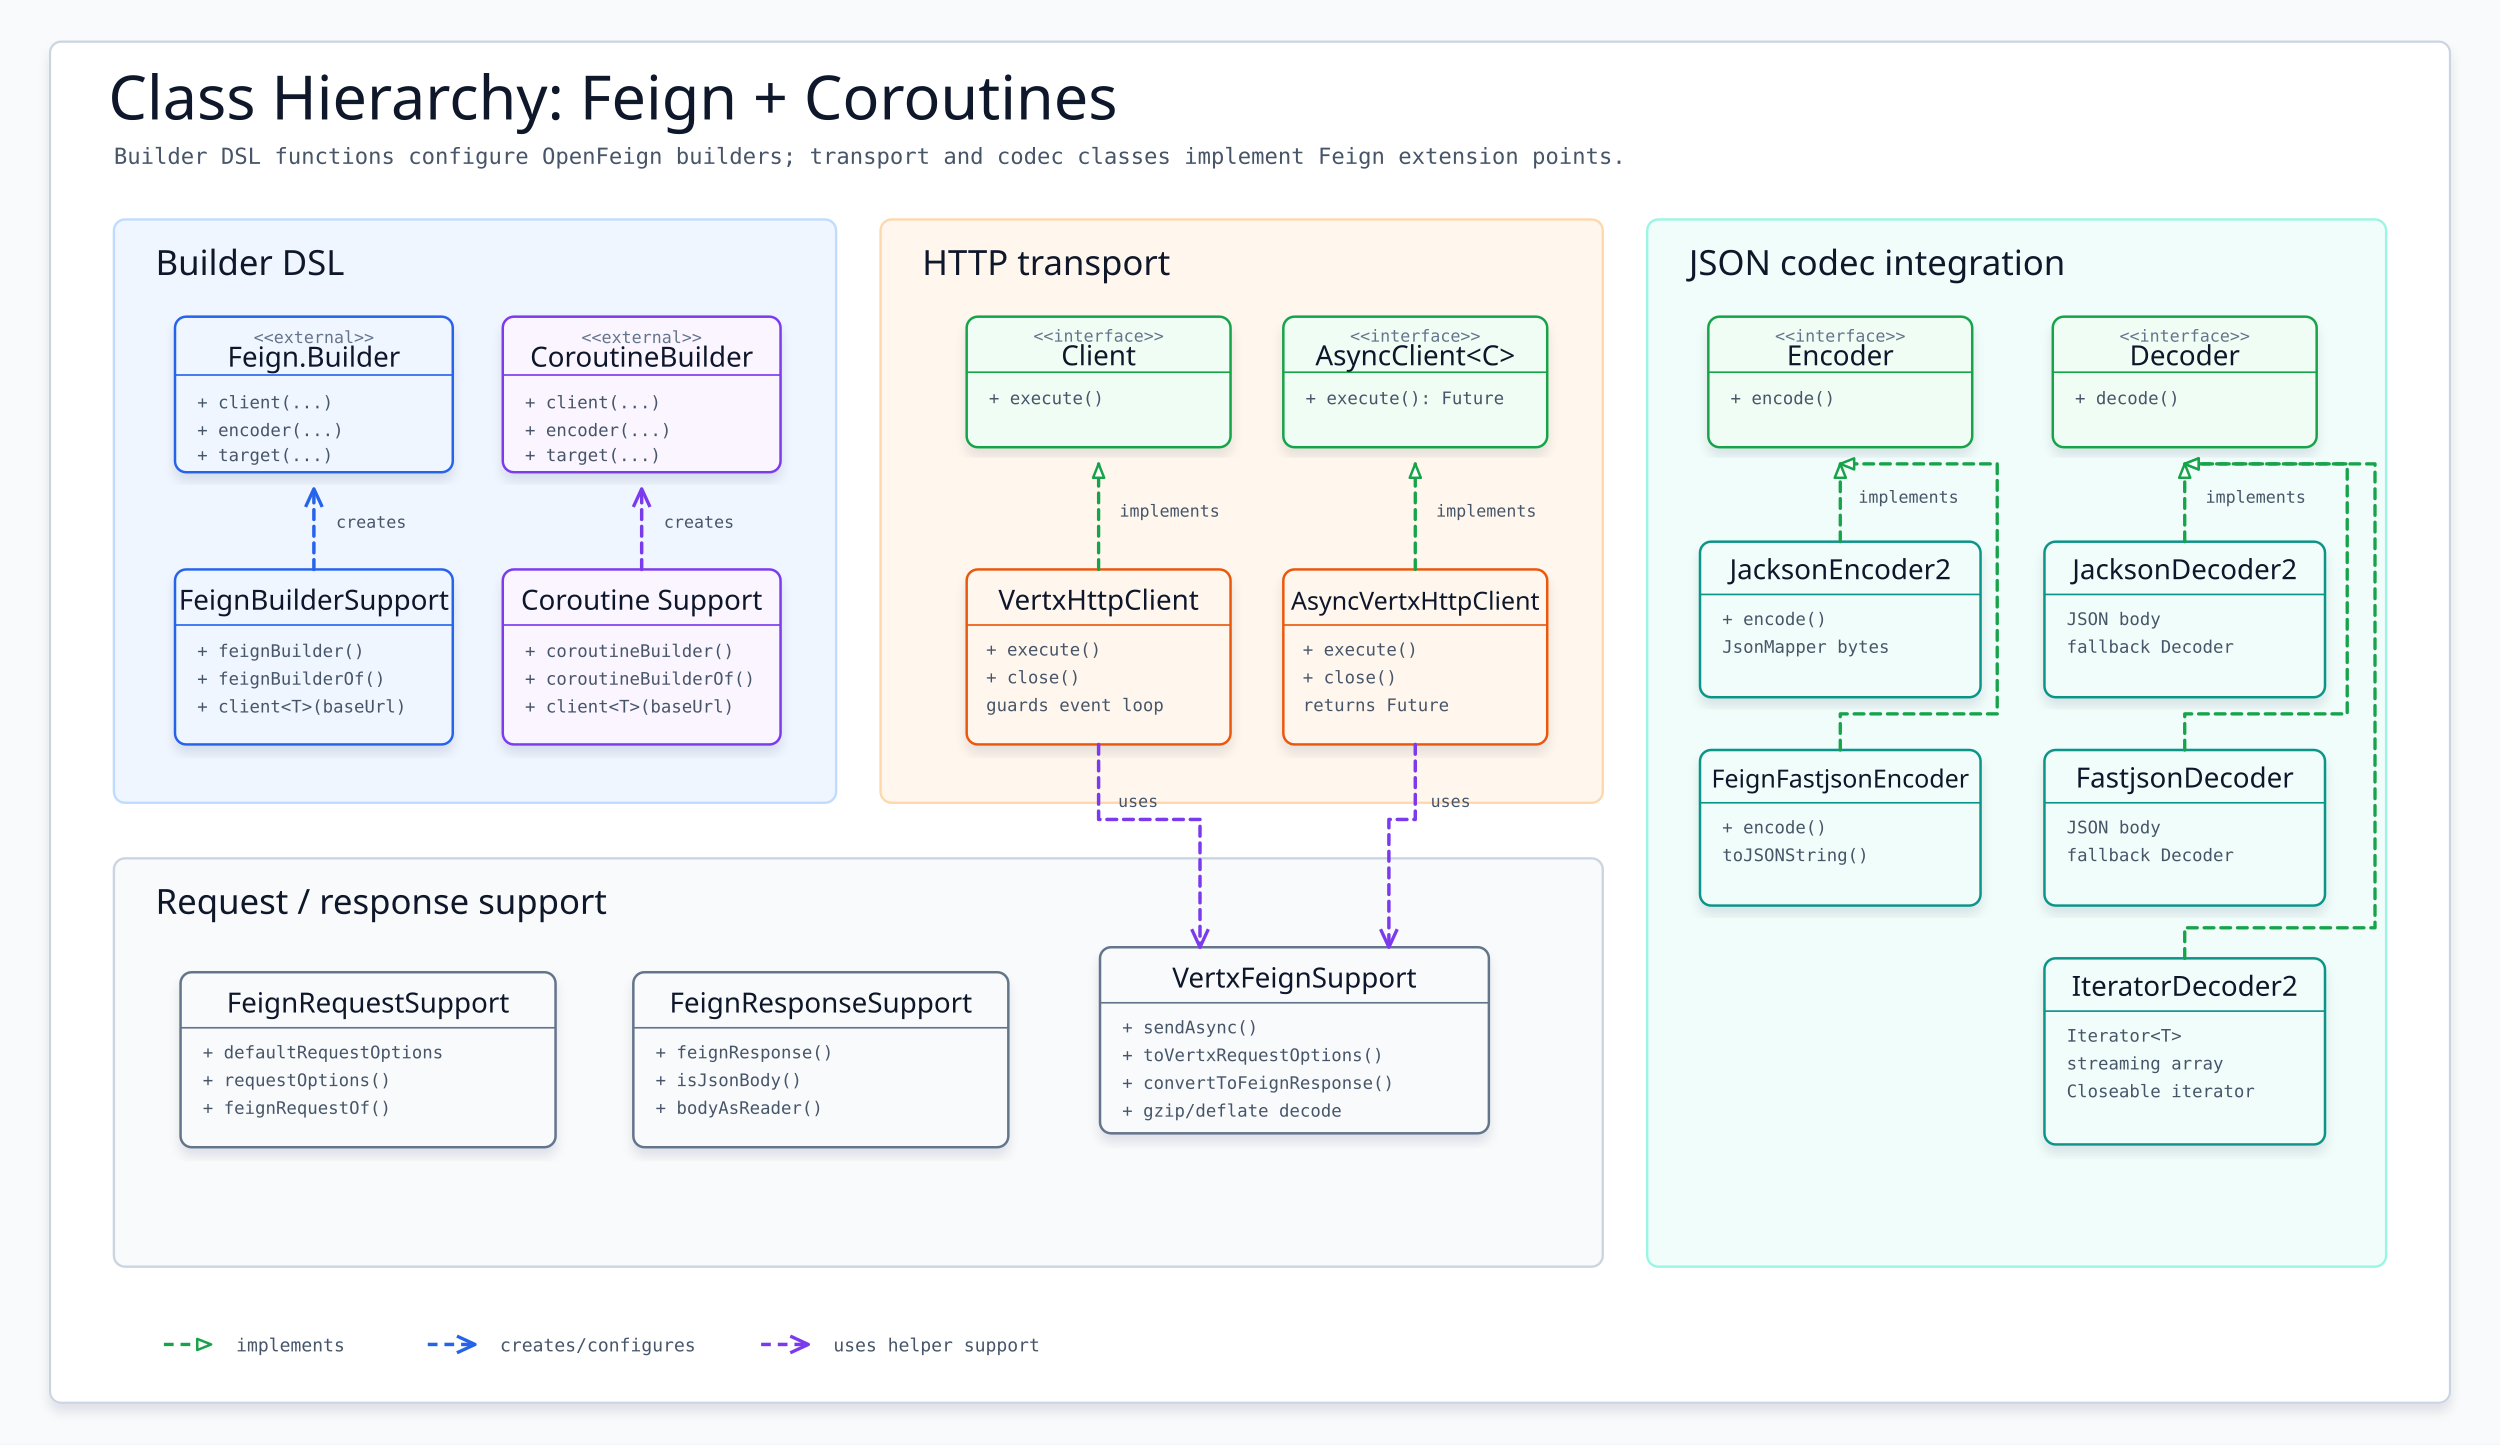
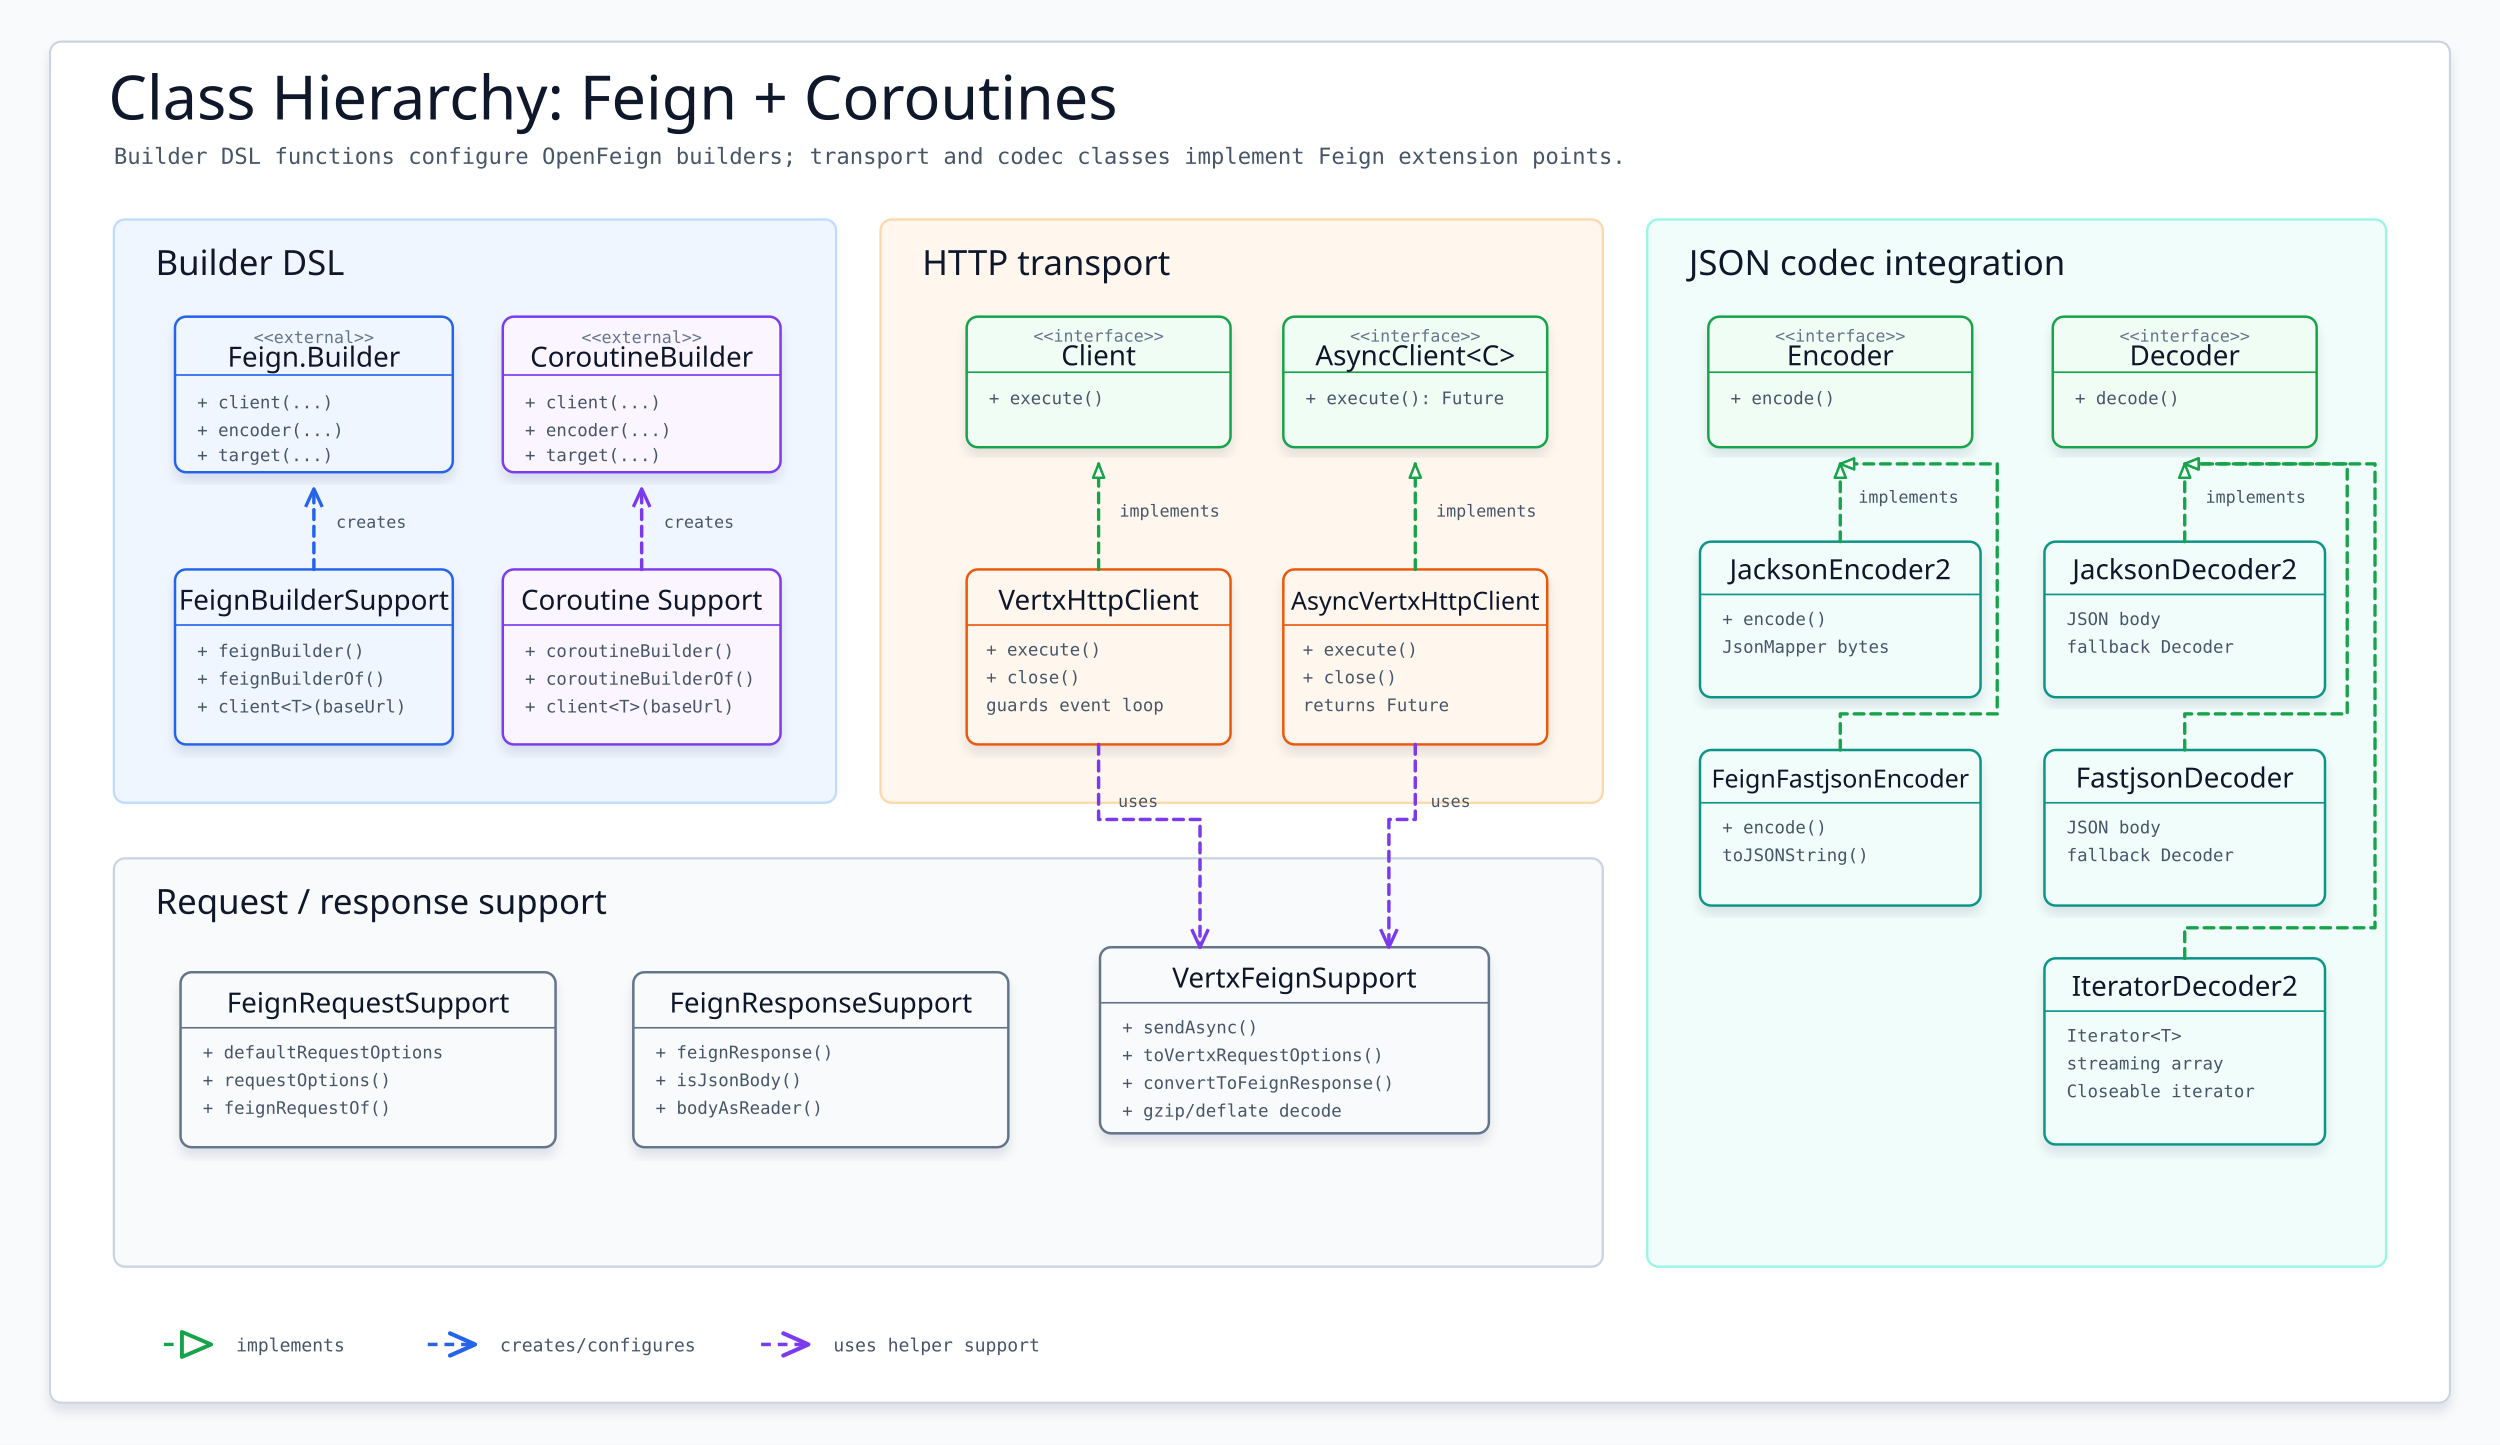
<svg xmlns="http://www.w3.org/2000/svg" width="1800" height="1040" viewBox="0 0 1800 1040" role="img" aria-label="Class Hierarchy: Feign + Coroutines">
  <defs>
    <filter id="soft-shadow" x="-8%" y="-8%" width="116%" height="116%">
      <feDropShadow dx="0" dy="6" stdDeviation="4" flood-color="#0f172a" flood-opacity="0.10" />
    </filter>
    <marker id="open-blue" viewBox="0 0 18 18" markerWidth="18" markerHeight="18" refX="16" refY="9" orient="auto" markerUnits="userSpaceOnUse" overflow="visible">
      <path d="M 3 3 L 16 9 L 3 15" fill="none" stroke="#2563eb" stroke-width="2.4" stroke-linecap="butt" stroke-linejoin="round" stroke-dasharray="none" style="stroke-dasharray:none" />
    </marker>
    <marker id="open-purple" viewBox="0 0 18 18" markerWidth="18" markerHeight="18" refX="16" refY="9" orient="auto" markerUnits="userSpaceOnUse" overflow="visible">
      <path d="M 3 3 L 16 9 L 3 15" fill="none" stroke="#7c3aed" stroke-width="2.4" stroke-linecap="butt" stroke-linejoin="round" stroke-dasharray="none" style="stroke-dasharray:none" />
    </marker>
    <marker id="hollow-green" viewBox="0 0 12 10" markerWidth="12" markerHeight="10" refX="11" refY="5" orient="auto" markerUnits="userSpaceOnUse">
      <path d="M 1 1 L 11 5 L 1 9 Z" fill="#ffffff" stroke="#16a34a" stroke-width="1.8" stroke-dasharray="none" style="stroke-dasharray:none" stroke-linejoin="round" />
    </marker>
    <marker id="hollow-orange" viewBox="0 0 12 10" markerWidth="12" markerHeight="10" refX="11" refY="5" orient="auto" markerUnits="userSpaceOnUse">
      <path d="M 1 1 L 11 5 L 1 9 Z" fill="#ffffff" stroke="#ea580c" stroke-width="1.8" stroke-dasharray="none" style="stroke-dasharray:none" stroke-linejoin="round" />
    </marker>
    <style>
      svg {
        font-family: "Architects Daughter", "Comic Mono", "Comic Sans MS", ui-sans-serif, system-ui, sans-serif;
      }
      .canvas { fill: #f8fafc; }
      .frame { fill: #ffffff; stroke: #cbd5e1; stroke-width: 1.6; filter: url(#soft-shadow); }
      .title { font-family: "Architects Daughter", "Comic Mono", sans-serif; font-size: 44px; fill: #0f172a; }
      .subtitle { font-family: "Comic Mono", monospace; font-size: 16px; fill: #475569; }
      .zone { stroke-width: 1.7; }
      .zone-title { font-family: "Architects Daughter", "Comic Mono", sans-serif; font-size: 25px; fill: #0f172a; }
      .uml { filter: url(#soft-shadow); }
      .box { fill: #ffffff; stroke-width: 1.8; }
      .iface { fill: #f0fdf4; stroke: #16a34a; }
      .builder { fill: #eff6ff; stroke: #2563eb; }
      .coroutine { fill: #faf5ff; stroke: #7c3aed; }
      .transport { fill: #fff7ed; stroke: #ea580c; }
      .codec { fill: #f0fdfa; stroke: #0d9488; }
      .support { fill: #f8fafc; stroke: #64748b; }
      .class-name { font-family: "Architects Daughter", "Comic Mono", sans-serif; font-size: 20px; fill: #0f172a; }
      .class-name-long { font-family: "Architects Daughter", "Comic Mono", sans-serif; font-size: 18px; fill: #0f172a; }
      .stereo { font-family: "Comic Mono", monospace; font-size: 12px; fill: #64748b; }
      .member { font-family: "Comic Mono", monospace; font-size: 12.5px; fill: #475569; }
      .rel { fill: none; stroke-linecap: round; stroke-linejoin: round; }
      .use-blue { stroke: #2563eb; stroke-width: 2.5; stroke-dasharray: 7 5; marker-end: url(#open-blue); }
      .use-purple { stroke: #7c3aed; stroke-width: 2.5; stroke-dasharray: 7 5; marker-end: url(#open-purple); }
      .impl-green { stroke: #16a34a; stroke-width: 2.4; stroke-dasharray: 7 5; marker-end: url(#hollow-green); }
      .impl-orange { stroke: #ea580c; stroke-width: 2.4; stroke-dasharray: 7 5; marker-end: url(#hollow-orange); }
      .label { font-family: "Comic Mono", monospace; font-size: 12px; fill: #475569; }
      .legend { font-family: "Comic Mono", monospace; font-size: 13px; fill: #475569; }
    </style>
  </defs>
  <rect class="canvas" width="1800" height="1040" />
  <rect class="frame" x="36" y="30" width="1728" height="980" rx="8" />
  <text class="title" x="78" y="86">Class Hierarchy: Feign + Coroutines</text>
  <text class="subtitle" x="82" y="118">Builder DSL functions configure OpenFeign builders; transport and codec classes implement Feign extension points.</text>
  <rect class="zone" x="82" y="158" width="520" height="420" rx="8" fill="#eff6ff" stroke="#bfdbfe" />
  <text class="zone-title" x="112" y="198">Builder DSL</text>
  <rect class="zone" x="634" y="158" width="520" height="420" rx="8" fill="#fff7ed" stroke="#fed7aa" />
  <text class="zone-title" x="664" y="198">HTTP transport</text>
  <rect class="zone" x="1186" y="158" width="532" height="754" rx="8" fill="#f0fdfa" stroke="#99f6e4" />
  <text class="zone-title" x="1216" y="198">JSON codec integration</text>
  <rect class="zone" x="82" y="618" width="1072" height="294" rx="8" fill="#f8fafc" stroke="#cbd5e1" />
  <text class="zone-title" x="112" y="658">Request / response support</text>
  <g class="uml" transform="translate(126 228)">
    <rect class="box builder" width="200" height="112" rx="8" />
    <line x1="0" y1="42" x2="200" y2="42" stroke="#2563eb" stroke-width="1.2" />
    <text class="stereo" x="100" y="19" text-anchor="middle">&lt;&lt;external&gt;&gt;</text>
    <text class="class-name" x="100" y="36" text-anchor="middle">Feign.Builder</text>
    <text class="member" x="16" y="66">+ client(...)</text>
    <text class="member" x="16" y="86">+ encoder(...)</text>
    <text class="member" x="16" y="104">+ target(...)</text>
  </g>
  <g class="uml" transform="translate(362 228)">
    <rect class="box coroutine" width="200" height="112" rx="8" />
    <line x1="0" y1="42" x2="200" y2="42" stroke="#7c3aed" stroke-width="1.2" />
    <text class="stereo" x="100" y="19" text-anchor="middle">&lt;&lt;external&gt;&gt;</text>
    <text class="class-name" x="100" y="36" text-anchor="middle">CoroutineBuilder</text>
    <text class="member" x="16" y="66">+ client(...)</text>
    <text class="member" x="16" y="86">+ encoder(...)</text>
    <text class="member" x="16" y="104">+ target(...)</text>
  </g>
  <g class="uml" transform="translate(126 410)">
    <rect class="box builder" width="200" height="126" rx="8" />
    <line x1="0" y1="40" x2="200" y2="40" stroke="#2563eb" stroke-width="1.2" />
    <text class="class-name" x="100" y="29" text-anchor="middle">FeignBuilderSupport</text>
    <text class="member" x="16" y="63">+ feignBuilder()</text>
    <text class="member" x="16" y="83">+ feignBuilderOf()</text>
    <text class="member" x="16" y="103">+ client&lt;T&gt;(baseUrl)</text>
  </g>
  <g class="uml" transform="translate(362 410)">
    <rect class="box coroutine" width="200" height="126" rx="8" />
    <line x1="0" y1="40" x2="200" y2="40" stroke="#7c3aed" stroke-width="1.2" />
    <text class="class-name" x="100" y="29" text-anchor="middle">Coroutine Support</text>
    <text class="member" x="16" y="63">+ coroutineBuilder()</text>
    <text class="member" x="16" y="83">+ coroutineBuilderOf()</text>
    <text class="member" x="16" y="103">+ client&lt;T&gt;(baseUrl)</text>
  </g>
  <path class="rel use-blue" d="M 226 410 L 226 352" />
  <text class="label" x="242" y="380">creates</text>
  <path class="rel use-purple" d="M 462 410 L 462 352" />
  <text class="label" x="478" y="380">creates</text>
  <g class="uml" transform="translate(696 228)">
    <rect class="box iface" width="190" height="94" rx="8" />
    <line x1="0" y1="40" x2="190" y2="40" stroke="#16a34a" stroke-width="1.2" />
    <text class="stereo" x="95" y="18" text-anchor="middle">&lt;&lt;interface&gt;&gt;</text>
    <text class="class-name" x="95" y="35" text-anchor="middle">Client</text>
    <text class="member" x="16" y="63">+ execute()</text>
  </g>
  <g class="uml" transform="translate(924 228)">
    <rect class="box iface" width="190" height="94" rx="8" />
    <line x1="0" y1="40" x2="190" y2="40" stroke="#16a34a" stroke-width="1.2" />
    <text class="stereo" x="95" y="18" text-anchor="middle">&lt;&lt;interface&gt;&gt;</text>
    <text class="class-name" x="95" y="35" text-anchor="middle">AsyncClient&lt;C&gt;</text>
    <text class="member" x="16" y="63">+ execute(): Future</text>
  </g>
  <g class="uml" transform="translate(696 410)">
    <rect class="box transport" width="190" height="126" rx="8" />
    <line x1="0" y1="40" x2="190" y2="40" stroke="#ea580c" stroke-width="1.2" />
    <text class="class-name" x="95" y="29" text-anchor="middle">VertxHttpClient</text>
    <text class="member" x="14" y="62">+ execute()</text>
    <text class="member" x="14" y="82">+ close()</text>
    <text class="member" x="14" y="102">guards event loop</text>
  </g>
  <g class="uml" transform="translate(924 410)">
    <rect class="box transport" width="190" height="126" rx="8" />
    <line x1="0" y1="40" x2="190" y2="40" stroke="#ea580c" stroke-width="1.2" />
    <text class="class-name-long" x="95" y="29" text-anchor="middle">AsyncVertxHttpClient</text>
    <text class="member" x="14" y="62">+ execute()</text>
    <text class="member" x="14" y="82">+ close()</text>
    <text class="member" x="14" y="102">returns Future</text>
  </g>
  <path class="rel impl-green" d="M 791 410 L 791 334" />
  <text class="label" x="806" y="372">implements</text>
  <path class="rel impl-green" d="M 1019 410 L 1019 334" />
  <text class="label" x="1034" y="372">implements</text>
  <g class="uml" transform="translate(792 682)">
    <rect class="box support" width="280" height="134" rx="8" />
    <line x1="0" y1="40" x2="280" y2="40" stroke="#64748b" stroke-width="1.2" />
    <text class="class-name" x="140" y="29" text-anchor="middle">VertxFeignSupport</text>
    <text class="member" x="16" y="62">+ sendAsync()</text>
    <text class="member" x="16" y="82">+ toVertxRequestOptions()</text>
    <text class="member" x="16" y="102">+ convertToFeignResponse()</text>
    <text class="member" x="16" y="122">+ gzip/deflate decode</text>
  </g>
  <path class="rel use-purple" d="M 791 536 L 791 590 L 864 590 L 864 682" />
  <text class="label" x="805" y="581">uses</text>
  <path class="rel use-purple" d="M 1019 536 L 1019 590 L 1000 590 L 1000 682" />
  <text class="label" x="1030" y="581">uses</text>
  <g class="uml" transform="translate(1230 228)">
    <rect class="box iface" width="190" height="94" rx="8" />
    <line x1="0" y1="40" x2="190" y2="40" stroke="#16a34a" stroke-width="1.2" />
    <text class="stereo" x="95" y="18" text-anchor="middle">&lt;&lt;interface&gt;&gt;</text>
    <text class="class-name" x="95" y="35" text-anchor="middle">Encoder</text>
    <text class="member" x="16" y="63">+ encode()</text>
  </g>
  <g class="uml" transform="translate(1478 228)">
    <rect class="box iface" width="190" height="94" rx="8" />
    <line x1="0" y1="40" x2="190" y2="40" stroke="#16a34a" stroke-width="1.2" />
    <text class="stereo" x="95" y="18" text-anchor="middle">&lt;&lt;interface&gt;&gt;</text>
    <text class="class-name" x="95" y="35" text-anchor="middle">Decoder</text>
    <text class="member" x="16" y="63">+ decode()</text>
  </g>
  <g class="uml" transform="translate(1224 390)">
    <rect class="box codec" width="202" height="112" rx="8" />
    <line x1="0" y1="38" x2="202" y2="38" stroke="#0d9488" stroke-width="1.2" />
    <text class="class-name" x="101" y="27" text-anchor="middle">JacksonEncoder2</text>
    <text class="member" x="16" y="60">+ encode()</text>
    <text class="member" x="16" y="80">JsonMapper bytes</text>
  </g>
  <g class="uml" transform="translate(1224 540)">
    <rect class="box codec" width="202" height="112" rx="8" />
    <line x1="0" y1="38" x2="202" y2="38" stroke="#0d9488" stroke-width="1.2" />
    <text class="class-name-long" x="101" y="27" text-anchor="middle">FeignFastjsonEncoder</text>
    <text class="member" x="16" y="60">+ encode()</text>
    <text class="member" x="16" y="80">toJSONString()</text>
  </g>
  <g class="uml" transform="translate(1472 390)">
    <rect class="box codec" width="202" height="112" rx="8" />
    <line x1="0" y1="38" x2="202" y2="38" stroke="#0d9488" stroke-width="1.2" />
    <text class="class-name" x="101" y="27" text-anchor="middle">JacksonDecoder2</text>
    <text class="member" x="16" y="60">JSON body</text>
    <text class="member" x="16" y="80">fallback Decoder</text>
  </g>
  <g class="uml" transform="translate(1472 540)">
    <rect class="box codec" width="202" height="112" rx="8" />
    <line x1="0" y1="38" x2="202" y2="38" stroke="#0d9488" stroke-width="1.2" />
    <text class="class-name" x="101" y="27" text-anchor="middle">FastjsonDecoder</text>
    <text class="member" x="16" y="60">JSON body</text>
    <text class="member" x="16" y="80">fallback Decoder</text>
  </g>
  <g class="uml" transform="translate(1472 690)">
    <rect class="box codec" width="202" height="134" rx="8" />
    <line x1="0" y1="38" x2="202" y2="38" stroke="#0d9488" stroke-width="1.2" />
    <text class="class-name" x="101" y="27" text-anchor="middle">IteratorDecoder2</text>
    <text class="member" x="16" y="60">Iterator&lt;T&gt;</text>
    <text class="member" x="16" y="80">streaming array</text>
    <text class="member" x="16" y="100">Closeable iterator</text>
  </g>
  <path class="rel impl-green" d="M 1325 390 L 1325 334" />
  <path class="rel impl-green" d="M 1325 540 L 1325 514 L 1438 514 L 1438 334 L 1325 334" />
  <text class="label" x="1338" y="362">implements</text>
  <path class="rel impl-green" d="M 1573 390 L 1573 334" />
  <path class="rel impl-green" d="M 1573 540 L 1573 514 L 1690 514 L 1690 334 L 1573 334" />
  <path class="rel impl-green" d="M 1573 690 L 1573 668 L 1710 668 L 1710 334 L 1573 334" />
  <text class="label" x="1588" y="362">implements</text>
  <g class="uml" transform="translate(130 700)">
    <rect class="box support" width="270" height="126" rx="8" />
    <line x1="0" y1="40" x2="270" y2="40" stroke="#64748b" stroke-width="1.2" />
    <text class="class-name" x="135" y="29" text-anchor="middle">FeignRequestSupport</text>
    <text class="member" x="16" y="62">+ defaultRequestOptions</text>
    <text class="member" x="16" y="82">+ requestOptions()</text>
    <text class="member" x="16" y="102">+ feignRequestOf()</text>
  </g>
  <g class="uml" transform="translate(456 700)">
    <rect class="box support" width="270" height="126" rx="8" />
    <line x1="0" y1="40" x2="270" y2="40" stroke="#64748b" stroke-width="1.2" />
    <text class="class-name" x="135" y="29" text-anchor="middle">FeignResponseSupport</text>
    <text class="member" x="16" y="62">+ feignResponse()</text>
    <text class="member" x="16" y="82">+ isJsonBody()</text>
    <text class="member" x="16" y="102">+ bodyAsReader()</text>
  </g>
  <g transform="translate(118 968)">
-     <line x1="0" y1="0" x2="34" y2="0" stroke="#16a34a" stroke-width="2.4" stroke-dasharray="7 5" marker-end="url(#hollow-green)" />
+     <line x1="0" y1="0" x2="34" y2="0" stroke="#16a34a" stroke-width="2.4" stroke-dasharray="7 5" />
+     <polygon points="13,9 34,0 13,-9" fill="#FFFFFF" stroke="#16a34a" stroke-width="2.8" stroke-linejoin="round" stroke-dasharray="none" style="stroke-dasharray:none!important" />
    <text class="legend" x="52" y="5">implements</text>
-     <line x1="190" y1="0" x2="224" y2="0" stroke="#2563eb" stroke-width="2.5" stroke-dasharray="7 5" marker-end="url(#open-blue)" />
+     <line x1="190" y1="0" x2="224" y2="0" stroke="#2563eb" stroke-width="2.5" stroke-dasharray="7 5" />
+     <polyline points="206,8 224,0 206,-8" fill="none" stroke="#2563eb" stroke-width="3" stroke-linecap="round" stroke-linejoin="round" stroke-dasharray="none" style="stroke-dasharray:none!important" />
    <text class="legend" x="242" y="5">creates/configures</text>
-     <line x1="430" y1="0" x2="464" y2="0" stroke="#7c3aed" stroke-width="2.5" stroke-dasharray="7 5" marker-end="url(#open-purple)" />
+     <line x1="430" y1="0" x2="464" y2="0" stroke="#7c3aed" stroke-width="2.5" stroke-dasharray="7 5" />
+     <polyline points="446,8 464,0 446,-8" fill="none" stroke="#7c3aed" stroke-width="3" stroke-linecap="round" stroke-linejoin="round" stroke-dasharray="none" style="stroke-dasharray:none!important" />
    <text class="legend" x="482" y="5">uses helper support</text>
  </g>
</svg>
